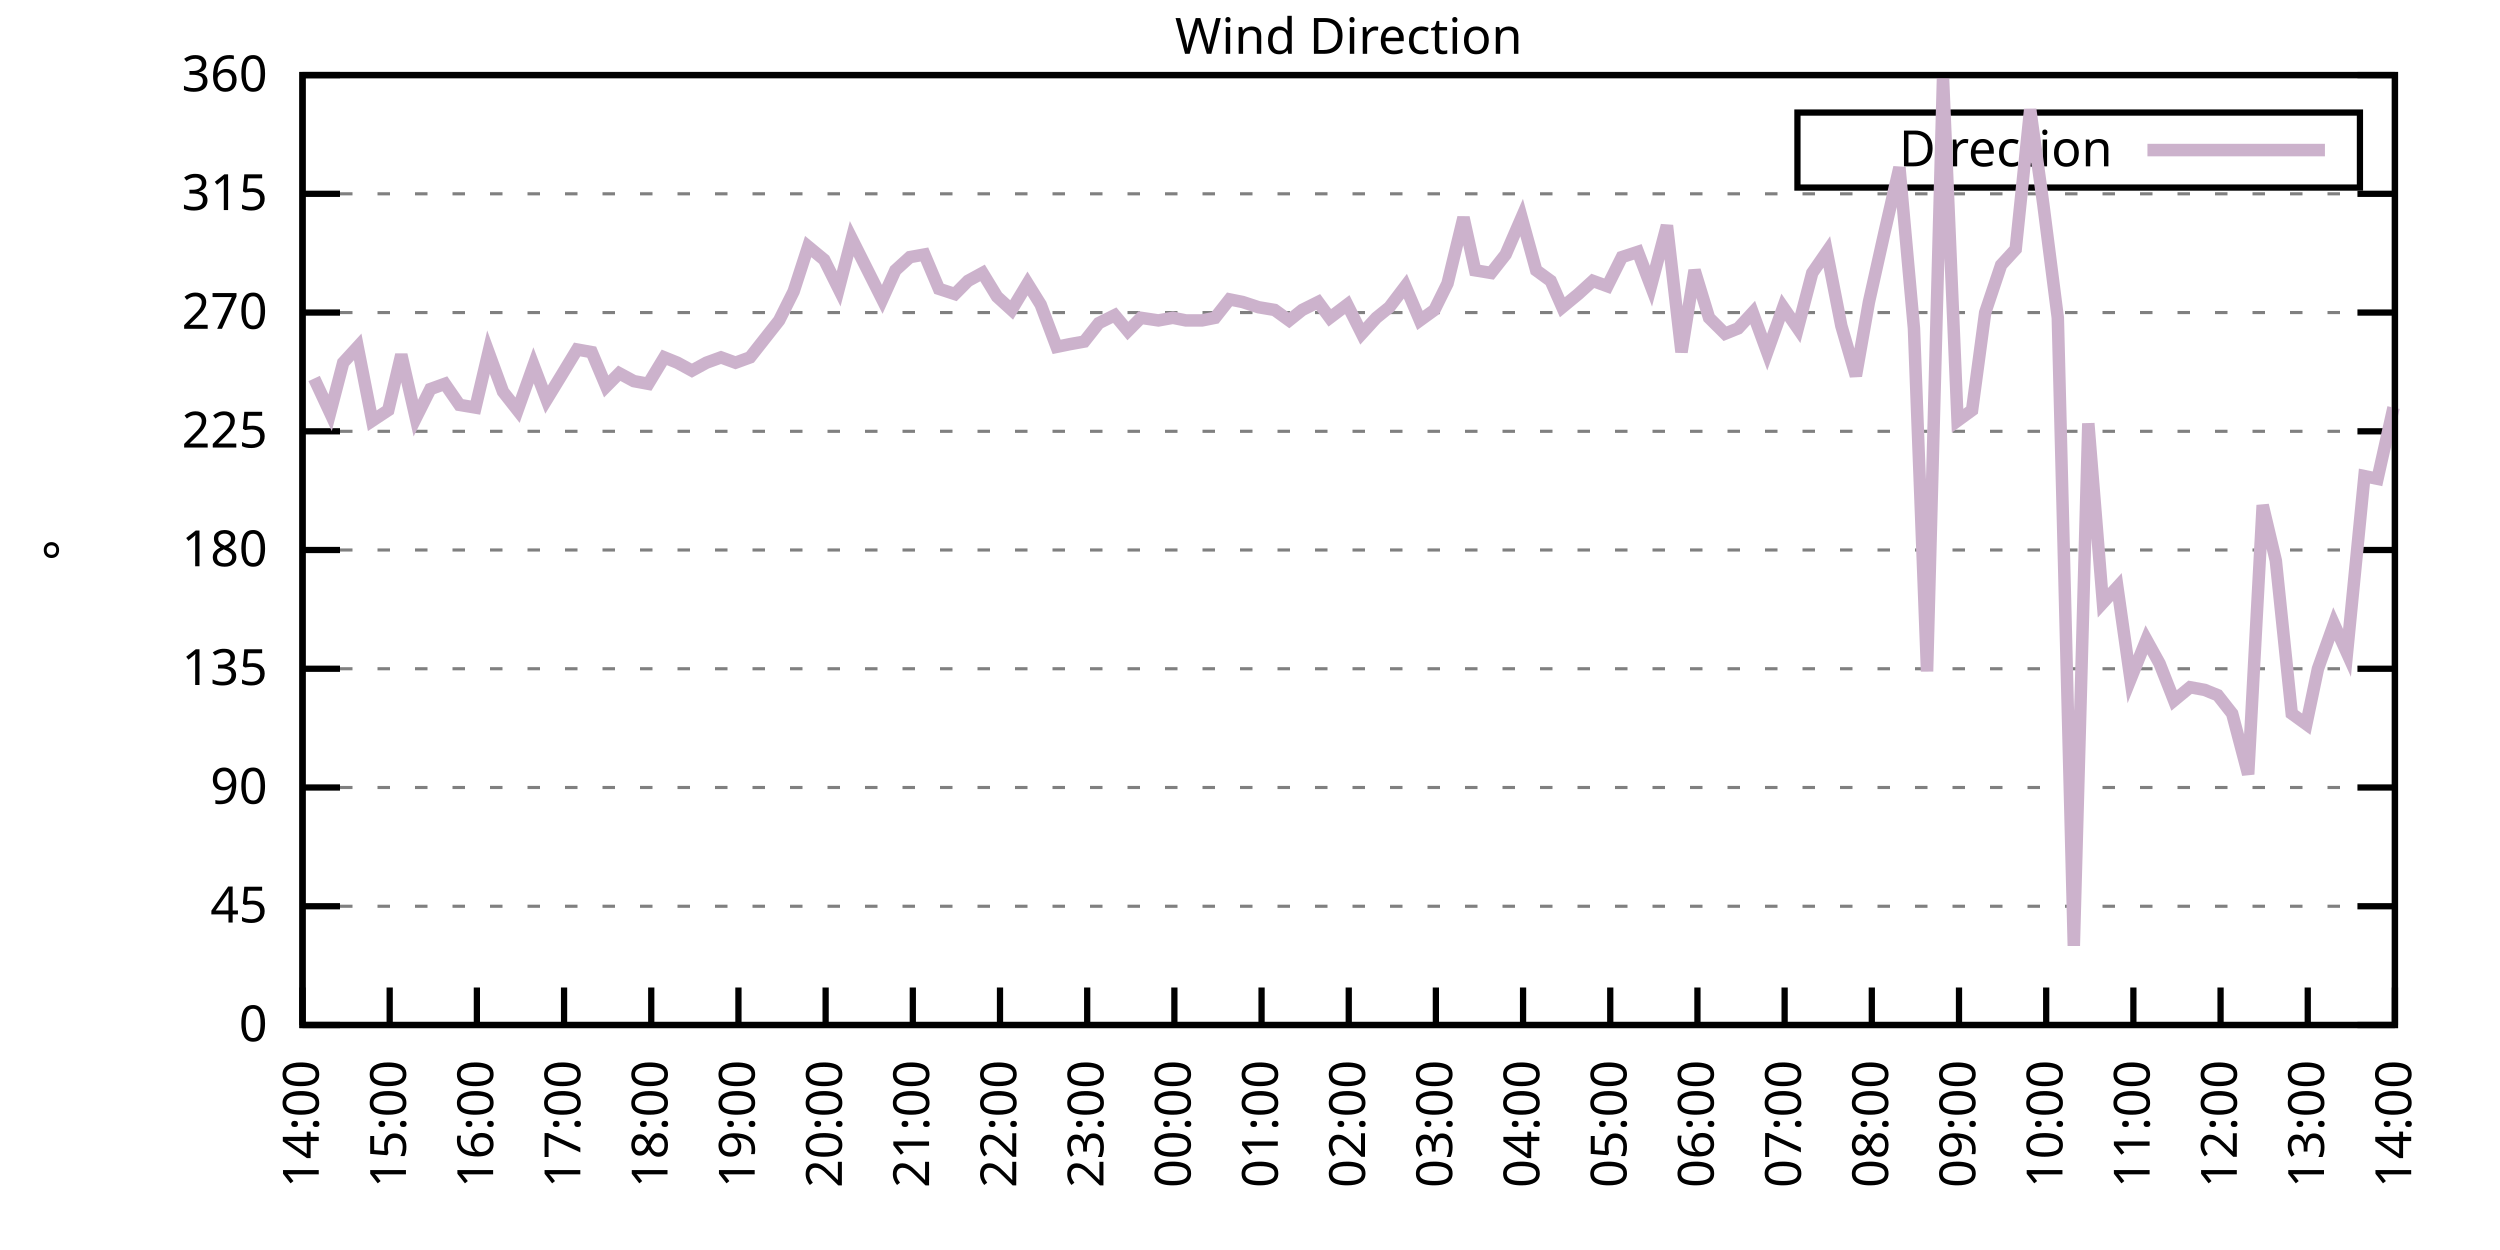
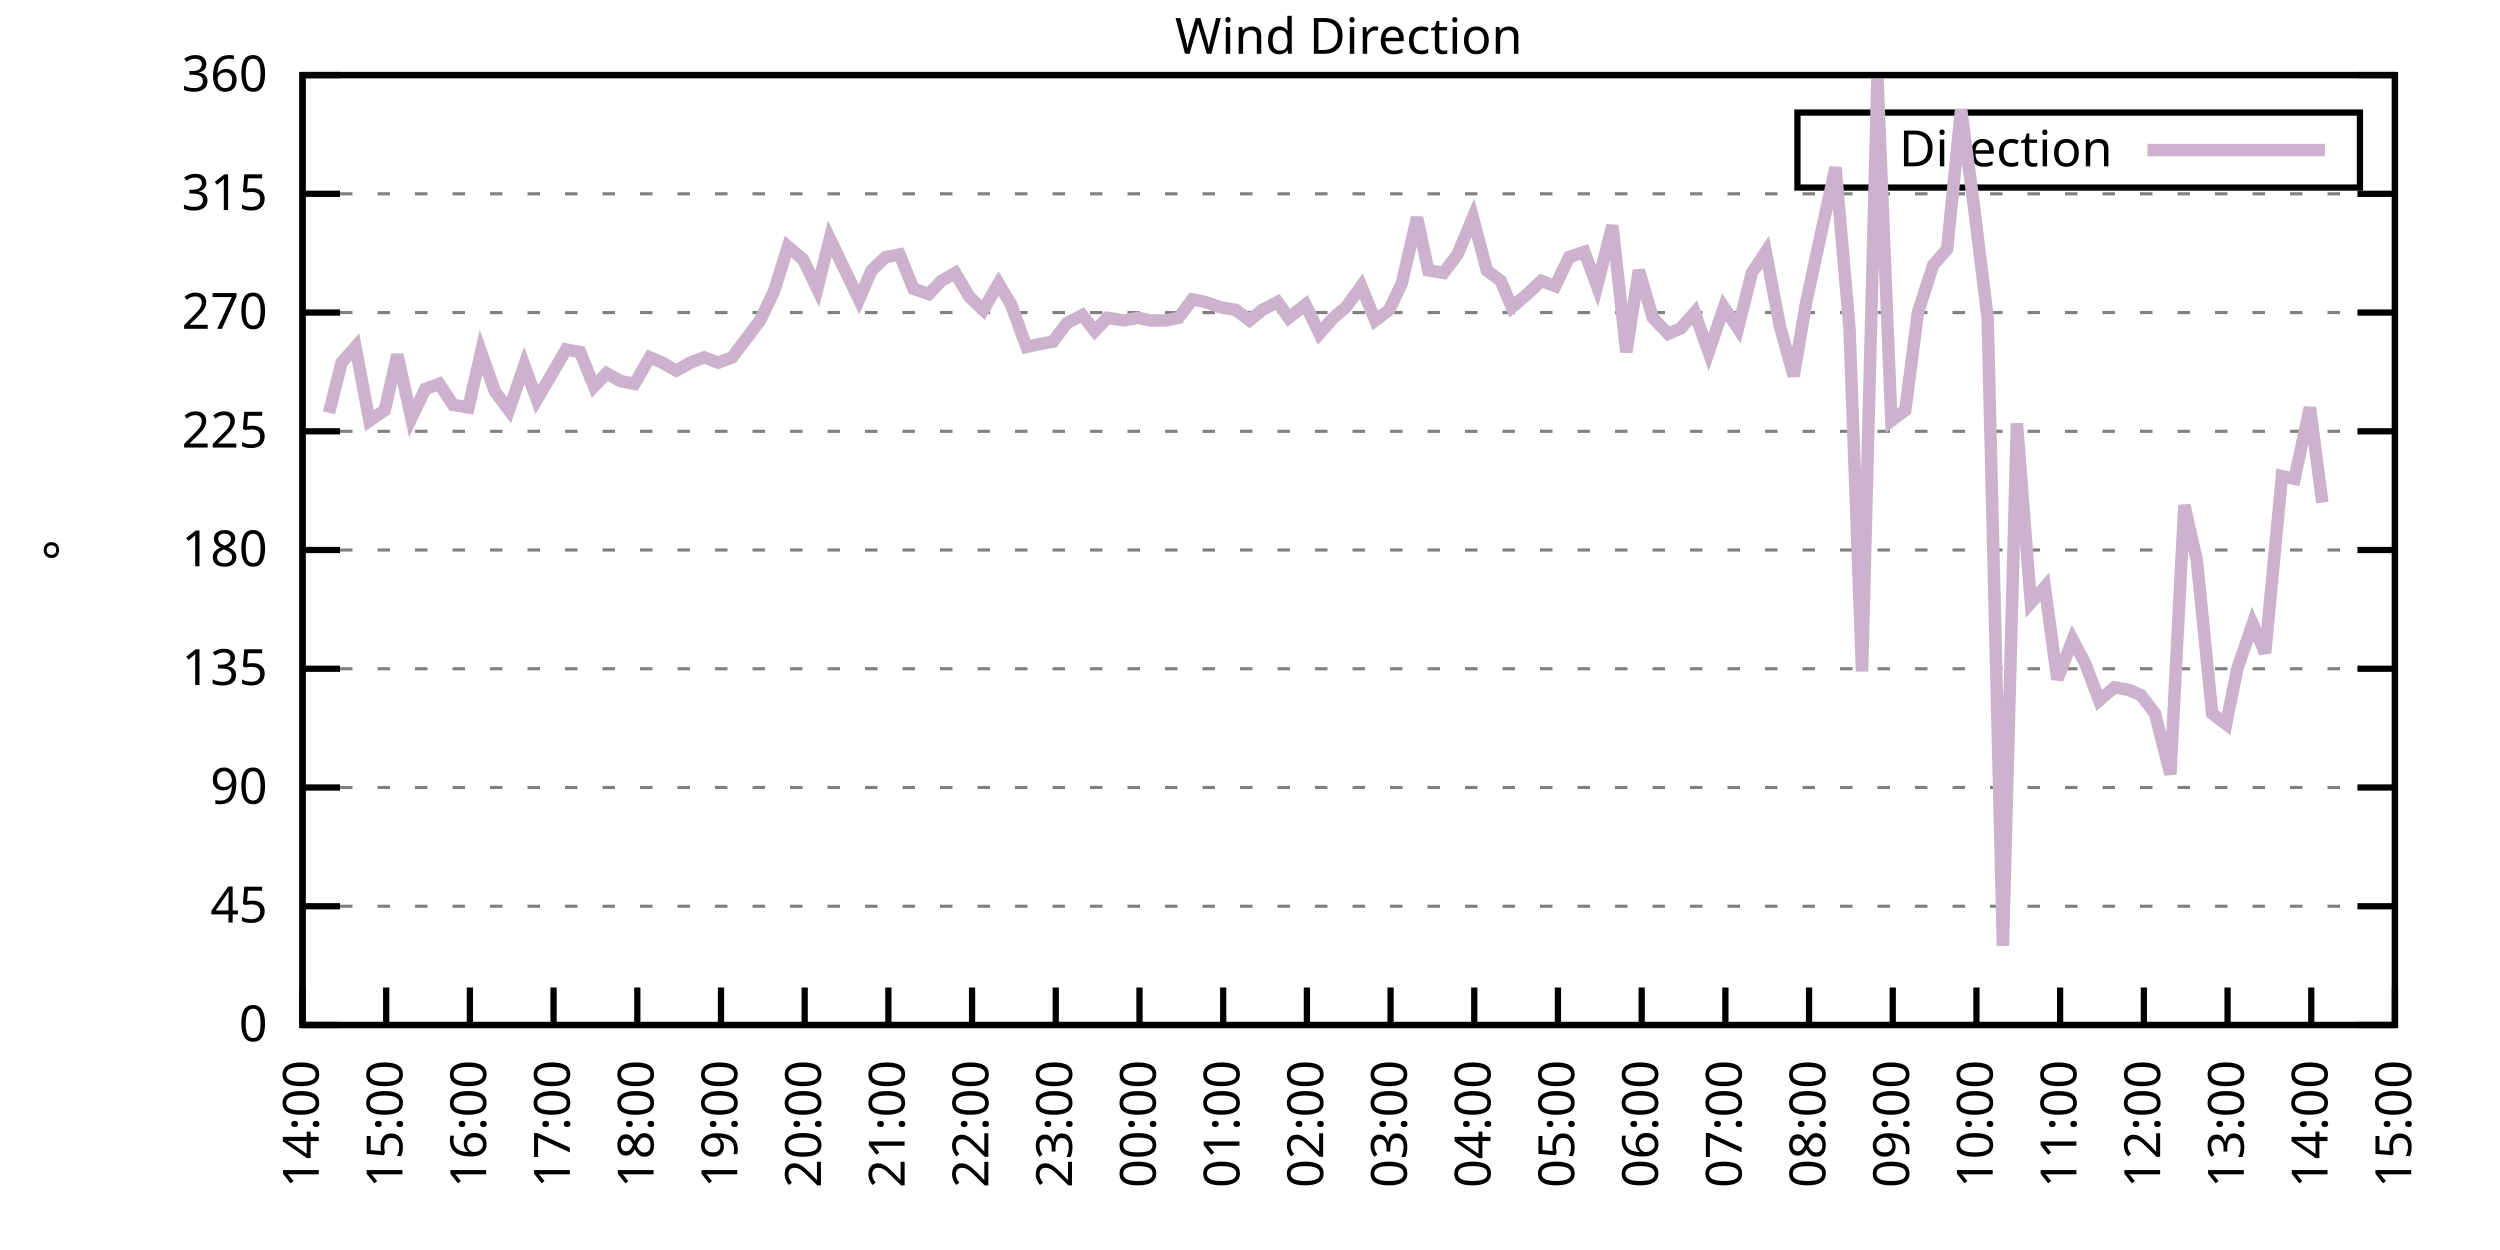
<svg xmlns="http://www.w3.org/2000/svg" xmlns:xlink="http://www.w3.org/1999/xlink" width="400" height="200" viewBox="0 0 400 200">
  <g id="gnuplot_canvas">
    <rect x="0" y="0" width="400" height="200" fill="none" />
    <defs>
      <circle id="gpDot" r="0.5" stroke-width="0.5" stroke="currentColor" />
      <path id="gpPt0" stroke-width="0.333" stroke="currentColor" d="M-1,0 h2 M0,-1 v2" />
      <path id="gpPt1" stroke-width="0.333" stroke="currentColor" d="M-1,-1 L1,1 M1,-1 L-1,1" />
      <path id="gpPt2" stroke-width="0.333" stroke="currentColor" d="M-1,0 L1,0 M0,-1 L0,1 M-1,-1 L1,1 M-1,1 L1,-1" />
      <rect id="gpPt3" stroke-width="0.333" stroke="currentColor" x="-1" y="-1" width="2" height="2" />
      <rect id="gpPt4" stroke-width="0.333" stroke="currentColor" fill="currentColor" x="-1" y="-1" width="2" height="2" />
      <circle id="gpPt5" stroke-width="0.333" stroke="currentColor" cx="0" cy="0" r="1" />
      <use xlink:href="#gpPt5" id="gpPt6" fill="currentColor" stroke="none" />
      <path id="gpPt7" stroke-width="0.333" stroke="currentColor" d="M0,-1.33 L-1.33,0.67 L1.33,0.67 z" />
      <use xlink:href="#gpPt7" id="gpPt8" fill="currentColor" stroke="none" />
      <use xlink:href="#gpPt7" id="gpPt9" stroke="currentColor" transform="rotate(180)" />
      <use xlink:href="#gpPt9" id="gpPt10" fill="currentColor" stroke="none" />
      <use xlink:href="#gpPt3" id="gpPt11" stroke="currentColor" transform="rotate(45)" />
      <use xlink:href="#gpPt11" id="gpPt12" fill="currentColor" stroke="none" />
      <path id="gpPt13" stroke-width="0.333" stroke="currentColor" d="M0,1.330 L1.265,0.411 L0.782,-1.067 L-0.782,-1.076 L-1.265,0.411 z" />
      <use xlink:href="#gpPt13" id="gpPt14" fill="currentColor" stroke="none" />
      <filter id="textbox" filterUnits="objectBoundingBox" x="0" y="0" height="1" width="1">
        <feFlood flood-color="white" flood-opacity="1" result="bgnd" />
        <feComposite in="SourceGraphic" in2="bgnd" operator="atop" />
      </filter>
      <filter id="greybox" filterUnits="objectBoundingBox" x="0" y="0" height="1" width="1">
        <feFlood flood-color="lightgrey" flood-opacity="1" result="grey" />
        <feComposite in="SourceGraphic" in2="grey" operator="atop" />
      </filter>
    </defs>
    <g fill="none" color="white" stroke="currentColor" stroke-width="1.00" stroke-linecap="butt" stroke-linejoin="miter">
</g>
    <g fill="none" color="black" stroke="currentColor" stroke-width="1.00" stroke-linecap="butt" stroke-linejoin="miter">
      <g stroke="none" shape-rendering="crispEdges">
        <polygon fill="rgb(255, 255, 255)" points="48.40,164.00 383.18,164.00 383.18,12.02 48.40,12.02 " />
      </g>
    </g>
    <g fill="none" color="black" stroke="currentColor" stroke-width="1.00" stroke-linecap="butt" stroke-linejoin="miter">
</g>
    <g fill="none" color="black" stroke="black" stroke-width="0.50" stroke-linecap="butt" stroke-linejoin="miter">
</g>
    <g fill="none" color="gray" stroke="currentColor" stroke-width="0.50" stroke-linecap="butt" stroke-linejoin="miter">
      <path stroke="gray" stroke-dasharray="2,4" class="gridline" d="M48.40,164.00 L383.19,164.00  " />
    </g>
    <g fill="none" color="gray" stroke="gray" stroke-width="1.00" stroke-linecap="butt" stroke-linejoin="miter">
</g>
    <g fill="none" color="black" stroke="currentColor" stroke-width="1.00" stroke-linecap="butt" stroke-linejoin="miter">
      <path stroke="black" d="M48.40,164.00 L54.40,164.00 M383.19,164.00 L377.19,164.00  " />
      <g transform="translate(42.80,166.60)" stroke="none" fill="black" font-family="Sans" font-size="8.00" text-anchor="end">
        <text>
          <tspan font-family="Sans"> 0</tspan>
        </text>
      </g>
    </g>
    <g fill="none" color="black" stroke="currentColor" stroke-width="1.00" stroke-linecap="butt" stroke-linejoin="miter">
</g>
    <g fill="none" color="black" stroke="black" stroke-width="0.50" stroke-linecap="butt" stroke-linejoin="miter">
</g>
    <g fill="none" color="gray" stroke="currentColor" stroke-width="0.50" stroke-linecap="butt" stroke-linejoin="miter">
      <path stroke="gray" stroke-dasharray="2,4" class="gridline" d="M48.40,145.00 L383.19,145.00  " />
    </g>
    <g fill="none" color="gray" stroke="gray" stroke-width="1.00" stroke-linecap="butt" stroke-linejoin="miter">
</g>
    <g fill="none" color="black" stroke="currentColor" stroke-width="1.00" stroke-linecap="butt" stroke-linejoin="miter">
      <path stroke="black" d="M48.40,145.00 L54.40,145.00 M383.19,145.00 L377.19,145.00  " />
      <g transform="translate(42.80,147.60)" stroke="none" fill="black" font-family="Sans" font-size="8.00" text-anchor="end">
        <text>
          <tspan font-family="Sans"> 45</tspan>
        </text>
      </g>
    </g>
    <g fill="none" color="black" stroke="currentColor" stroke-width="1.00" stroke-linecap="butt" stroke-linejoin="miter">
</g>
    <g fill="none" color="black" stroke="black" stroke-width="0.50" stroke-linecap="butt" stroke-linejoin="miter">
</g>
    <g fill="none" color="gray" stroke="currentColor" stroke-width="0.50" stroke-linecap="butt" stroke-linejoin="miter">
      <path stroke="gray" stroke-dasharray="2,4" class="gridline" d="M48.40,126.00 L383.19,126.00  " />
    </g>
    <g fill="none" color="gray" stroke="gray" stroke-width="1.00" stroke-linecap="butt" stroke-linejoin="miter">
</g>
    <g fill="none" color="black" stroke="currentColor" stroke-width="1.00" stroke-linecap="butt" stroke-linejoin="miter">
      <path stroke="black" d="M48.40,126.00 L54.40,126.00 M383.19,126.00 L377.19,126.00  " />
      <g transform="translate(42.80,128.60)" stroke="none" fill="black" font-family="Sans" font-size="8.00" text-anchor="end">
        <text>
          <tspan font-family="Sans"> 90</tspan>
        </text>
      </g>
    </g>
    <g fill="none" color="black" stroke="currentColor" stroke-width="1.00" stroke-linecap="butt" stroke-linejoin="miter">
</g>
    <g fill="none" color="black" stroke="black" stroke-width="0.50" stroke-linecap="butt" stroke-linejoin="miter">
</g>
    <g fill="none" color="gray" stroke="currentColor" stroke-width="0.50" stroke-linecap="butt" stroke-linejoin="miter">
      <path stroke="gray" stroke-dasharray="2,4" class="gridline" d="M48.40,107.00 L383.19,107.00  " />
    </g>
    <g fill="none" color="gray" stroke="gray" stroke-width="1.00" stroke-linecap="butt" stroke-linejoin="miter">
</g>
    <g fill="none" color="black" stroke="currentColor" stroke-width="1.00" stroke-linecap="butt" stroke-linejoin="miter">
      <path stroke="black" d="M48.40,107.00 L54.40,107.00 M383.19,107.00 L377.19,107.00  " />
      <g transform="translate(42.80,109.60)" stroke="none" fill="black" font-family="Sans" font-size="8.00" text-anchor="end">
        <text>
          <tspan font-family="Sans"> 135</tspan>
        </text>
      </g>
    </g>
    <g fill="none" color="black" stroke="currentColor" stroke-width="1.00" stroke-linecap="butt" stroke-linejoin="miter">
</g>
    <g fill="none" color="black" stroke="black" stroke-width="0.50" stroke-linecap="butt" stroke-linejoin="miter">
</g>
    <g fill="none" color="gray" stroke="currentColor" stroke-width="0.50" stroke-linecap="butt" stroke-linejoin="miter">
      <path stroke="gray" stroke-dasharray="2,4" class="gridline" d="M48.40,88.00 L383.19,88.00  " />
    </g>
    <g fill="none" color="gray" stroke="gray" stroke-width="1.00" stroke-linecap="butt" stroke-linejoin="miter">
</g>
    <g fill="none" color="black" stroke="currentColor" stroke-width="1.00" stroke-linecap="butt" stroke-linejoin="miter">
      <path stroke="black" d="M48.40,88.00 L54.40,88.00 M383.19,88.00 L377.19,88.00  " />
      <g transform="translate(42.80,90.60)" stroke="none" fill="black" font-family="Sans" font-size="8.00" text-anchor="end">
        <text>
          <tspan font-family="Sans"> 180</tspan>
        </text>
      </g>
    </g>
    <g fill="none" color="black" stroke="currentColor" stroke-width="1.00" stroke-linecap="butt" stroke-linejoin="miter">
</g>
    <g fill="none" color="black" stroke="black" stroke-width="0.50" stroke-linecap="butt" stroke-linejoin="miter">
</g>
    <g fill="none" color="gray" stroke="currentColor" stroke-width="0.50" stroke-linecap="butt" stroke-linejoin="miter">
      <path stroke="gray" stroke-dasharray="2,4" class="gridline" d="M48.40,69.01 L383.19,69.01  " />
    </g>
    <g fill="none" color="gray" stroke="gray" stroke-width="1.00" stroke-linecap="butt" stroke-linejoin="miter">
</g>
    <g fill="none" color="black" stroke="currentColor" stroke-width="1.00" stroke-linecap="butt" stroke-linejoin="miter">
      <path stroke="black" d="M48.40,69.01 L54.40,69.01 M383.19,69.01 L377.19,69.01  " />
      <g transform="translate(42.80,71.61)" stroke="none" fill="black" font-family="Sans" font-size="8.00" text-anchor="end">
        <text>
          <tspan font-family="Sans"> 225</tspan>
        </text>
      </g>
    </g>
    <g fill="none" color="black" stroke="currentColor" stroke-width="1.00" stroke-linecap="butt" stroke-linejoin="miter">
</g>
    <g fill="none" color="black" stroke="black" stroke-width="0.50" stroke-linecap="butt" stroke-linejoin="miter">
</g>
    <g fill="none" color="gray" stroke="currentColor" stroke-width="0.50" stroke-linecap="butt" stroke-linejoin="miter">
      <path stroke="gray" stroke-dasharray="2,4" class="gridline" d="M48.40,50.01 L383.19,50.01  " />
    </g>
    <g fill="none" color="gray" stroke="gray" stroke-width="1.00" stroke-linecap="butt" stroke-linejoin="miter">
</g>
    <g fill="none" color="black" stroke="currentColor" stroke-width="1.00" stroke-linecap="butt" stroke-linejoin="miter">
      <path stroke="black" d="M48.40,50.01 L54.40,50.01 M383.19,50.01 L377.19,50.01  " />
      <g transform="translate(42.80,52.61)" stroke="none" fill="black" font-family="Sans" font-size="8.00" text-anchor="end">
        <text>
          <tspan font-family="Sans"> 270</tspan>
        </text>
      </g>
    </g>
    <g fill="none" color="black" stroke="currentColor" stroke-width="1.00" stroke-linecap="butt" stroke-linejoin="miter">
</g>
    <g fill="none" color="black" stroke="black" stroke-width="0.50" stroke-linecap="butt" stroke-linejoin="miter">
</g>
    <g fill="none" color="gray" stroke="currentColor" stroke-width="0.50" stroke-linecap="butt" stroke-linejoin="miter">
      <path stroke="gray" stroke-dasharray="2,4" class="gridline" d="M48.40,31.01 L383.19,31.01  " />
    </g>
    <g fill="none" color="gray" stroke="gray" stroke-width="1.00" stroke-linecap="butt" stroke-linejoin="miter">
</g>
    <g fill="none" color="black" stroke="currentColor" stroke-width="1.00" stroke-linecap="butt" stroke-linejoin="miter">
      <path stroke="black" d="M48.40,31.01 L54.40,31.01 M383.19,31.01 L377.19,31.01  " />
      <g transform="translate(42.80,33.61)" stroke="none" fill="black" font-family="Sans" font-size="8.00" text-anchor="end">
        <text>
          <tspan font-family="Sans"> 315</tspan>
        </text>
      </g>
    </g>
    <g fill="none" color="black" stroke="currentColor" stroke-width="1.00" stroke-linecap="butt" stroke-linejoin="miter">
</g>
    <g fill="none" color="black" stroke="black" stroke-width="0.50" stroke-linecap="butt" stroke-linejoin="miter">
</g>
    <g fill="none" color="gray" stroke="currentColor" stroke-width="0.50" stroke-linecap="butt" stroke-linejoin="miter">
      <path stroke="gray" stroke-dasharray="2,4" class="gridline" d="M48.40,12.01 L383.19,12.01  " />
    </g>
    <g fill="none" color="gray" stroke="gray" stroke-width="1.00" stroke-linecap="butt" stroke-linejoin="miter">
</g>
    <g fill="none" color="black" stroke="currentColor" stroke-width="1.00" stroke-linecap="butt" stroke-linejoin="miter">
      <path stroke="black" d="M48.40,12.01 L54.40,12.01 M383.19,12.01 L377.19,12.01  " />
      <g transform="translate(42.80,14.61)" stroke="none" fill="black" font-family="Sans" font-size="8.00" text-anchor="end">
        <text>
          <tspan font-family="Sans"> 360</tspan>
        </text>
      </g>
    </g>
    <g fill="none" color="black" stroke="currentColor" stroke-width="1.00" stroke-linecap="butt" stroke-linejoin="miter">
      <path stroke="black" d="M48.40,164.00 L48.40,158.00  " />
      <g transform="translate(51.00,169.60) rotate(270.00)" stroke="none" fill="black" font-family="Sans" font-size="8.00" text-anchor="end">
        <text>
          <tspan font-family="Sans">14:00</tspan>
        </text>
      </g>
    </g>
    <g fill="none" color="black" stroke="currentColor" stroke-width="1.00" stroke-linecap="butt" stroke-linejoin="miter">
-       <path stroke="black" d="M62.35,164.00 L62.35,158.00  " />
-       <g transform="translate(64.95,169.60) rotate(270.00)" stroke="none" fill="black" font-family="Sans" font-size="8.00" text-anchor="end">
+       <path stroke="black" d="M61.79,164.00 L61.79,158.00  " />
+       <g transform="translate(64.39,169.60) rotate(270.00)" stroke="none" fill="black" font-family="Sans" font-size="8.00" text-anchor="end">
        <text>
          <tspan font-family="Sans">15:00</tspan>
        </text>
      </g>
    </g>
    <g fill="none" color="black" stroke="currentColor" stroke-width="1.00" stroke-linecap="butt" stroke-linejoin="miter">
-       <path stroke="black" d="M76.30,164.00 L76.30,158.00  " />
-       <g transform="translate(78.90,169.60) rotate(270.00)" stroke="none" fill="black" font-family="Sans" font-size="8.00" text-anchor="end">
+       <path stroke="black" d="M75.18,164.00 L75.18,158.00  " />
+       <g transform="translate(77.78,169.60) rotate(270.00)" stroke="none" fill="black" font-family="Sans" font-size="8.00" text-anchor="end">
        <text>
          <tspan font-family="Sans">16:00</tspan>
        </text>
      </g>
    </g>
    <g fill="none" color="black" stroke="currentColor" stroke-width="1.00" stroke-linecap="butt" stroke-linejoin="miter">
-       <path stroke="black" d="M90.25,164.00 L90.25,158.00  " />
-       <g transform="translate(92.85,169.60) rotate(270.00)" stroke="none" fill="black" font-family="Sans" font-size="8.00" text-anchor="end">
+       <path stroke="black" d="M88.57,164.00 L88.57,158.00  " />
+       <g transform="translate(91.17,169.60) rotate(270.00)" stroke="none" fill="black" font-family="Sans" font-size="8.00" text-anchor="end">
        <text>
          <tspan font-family="Sans">17:00</tspan>
        </text>
      </g>
    </g>
    <g fill="none" color="black" stroke="currentColor" stroke-width="1.00" stroke-linecap="butt" stroke-linejoin="miter">
-       <path stroke="black" d="M104.20,164.00 L104.20,158.00  " />
-       <g transform="translate(106.80,169.60) rotate(270.00)" stroke="none" fill="black" font-family="Sans" font-size="8.00" text-anchor="end">
+       <path stroke="black" d="M101.97,164.00 L101.97,158.00  " />
+       <g transform="translate(104.57,169.60) rotate(270.00)" stroke="none" fill="black" font-family="Sans" font-size="8.00" text-anchor="end">
        <text>
          <tspan font-family="Sans">18:00</tspan>
        </text>
      </g>
    </g>
    <g fill="none" color="black" stroke="currentColor" stroke-width="1.00" stroke-linecap="butt" stroke-linejoin="miter">
-       <path stroke="black" d="M118.15,164.00 L118.15,158.00  " />
-       <g transform="translate(120.75,169.60) rotate(270.00)" stroke="none" fill="black" font-family="Sans" font-size="8.00" text-anchor="end">
+       <path stroke="black" d="M115.36,164.00 L115.36,158.00  " />
+       <g transform="translate(117.96,169.60) rotate(270.00)" stroke="none" fill="black" font-family="Sans" font-size="8.00" text-anchor="end">
        <text>
          <tspan font-family="Sans">19:00</tspan>
        </text>
      </g>
    </g>
    <g fill="none" color="black" stroke="currentColor" stroke-width="1.00" stroke-linecap="butt" stroke-linejoin="miter">
-       <path stroke="black" d="M132.10,164.00 L132.10,158.00  " />
-       <g transform="translate(134.70,169.60) rotate(270.00)" stroke="none" fill="black" font-family="Sans" font-size="8.00" text-anchor="end">
+       <path stroke="black" d="M128.75,164.00 L128.75,158.00  " />
+       <g transform="translate(131.35,169.60) rotate(270.00)" stroke="none" fill="black" font-family="Sans" font-size="8.00" text-anchor="end">
        <text>
          <tspan font-family="Sans">20:00</tspan>
        </text>
      </g>
    </g>
    <g fill="none" color="black" stroke="currentColor" stroke-width="1.00" stroke-linecap="butt" stroke-linejoin="miter">
-       <path stroke="black" d="M146.05,164.00 L146.05,158.00  " />
-       <g transform="translate(148.65,169.60) rotate(270.00)" stroke="none" fill="black" font-family="Sans" font-size="8.00" text-anchor="end">
+       <path stroke="black" d="M142.14,164.00 L142.14,158.00  " />
+       <g transform="translate(144.74,169.60) rotate(270.00)" stroke="none" fill="black" font-family="Sans" font-size="8.00" text-anchor="end">
        <text>
          <tspan font-family="Sans">21:00</tspan>
        </text>
      </g>
    </g>
    <g fill="none" color="black" stroke="currentColor" stroke-width="1.00" stroke-linecap="butt" stroke-linejoin="miter">
-       <path stroke="black" d="M160.00,164.00 L160.00,158.00  " />
-       <g transform="translate(162.60,169.60) rotate(270.00)" stroke="none" fill="black" font-family="Sans" font-size="8.00" text-anchor="end">
+       <path stroke="black" d="M155.53,164.00 L155.53,158.00  " />
+       <g transform="translate(158.13,169.60) rotate(270.00)" stroke="none" fill="black" font-family="Sans" font-size="8.00" text-anchor="end">
        <text>
          <tspan font-family="Sans">22:00</tspan>
        </text>
      </g>
    </g>
    <g fill="none" color="black" stroke="currentColor" stroke-width="1.00" stroke-linecap="butt" stroke-linejoin="miter">
-       <path stroke="black" d="M173.95,164.00 L173.95,158.00  " />
-       <g transform="translate(176.55,169.60) rotate(270.00)" stroke="none" fill="black" font-family="Sans" font-size="8.00" text-anchor="end">
+       <path stroke="black" d="M168.92,164.00 L168.92,158.00  " />
+       <g transform="translate(171.52,169.60) rotate(270.00)" stroke="none" fill="black" font-family="Sans" font-size="8.00" text-anchor="end">
        <text>
          <tspan font-family="Sans">23:00</tspan>
        </text>
      </g>
    </g>
    <g fill="none" color="black" stroke="currentColor" stroke-width="1.00" stroke-linecap="butt" stroke-linejoin="miter">
-       <path stroke="black" d="M187.90,164.00 L187.90,158.00  " />
-       <g transform="translate(190.50,169.60) rotate(270.00)" stroke="none" fill="black" font-family="Sans" font-size="8.00" text-anchor="end">
+       <path stroke="black" d="M182.32,164.00 L182.32,158.00  " />
+       <g transform="translate(184.92,169.60) rotate(270.00)" stroke="none" fill="black" font-family="Sans" font-size="8.00" text-anchor="end">
        <text>
          <tspan font-family="Sans">00:00</tspan>
        </text>
      </g>
    </g>
    <g fill="none" color="black" stroke="currentColor" stroke-width="1.00" stroke-linecap="butt" stroke-linejoin="miter">
-       <path stroke="black" d="M201.85,164.00 L201.85,158.00  " />
-       <g transform="translate(204.45,169.60) rotate(270.00)" stroke="none" fill="black" font-family="Sans" font-size="8.00" text-anchor="end">
+       <path stroke="black" d="M195.71,164.00 L195.71,158.00  " />
+       <g transform="translate(198.31,169.60) rotate(270.00)" stroke="none" fill="black" font-family="Sans" font-size="8.00" text-anchor="end">
        <text>
          <tspan font-family="Sans">01:00</tspan>
        </text>
      </g>
    </g>
    <g fill="none" color="black" stroke="currentColor" stroke-width="1.00" stroke-linecap="butt" stroke-linejoin="miter">
-       <path stroke="black" d="M215.80,164.00 L215.80,158.00  " />
-       <g transform="translate(218.40,169.60) rotate(270.00)" stroke="none" fill="black" font-family="Sans" font-size="8.00" text-anchor="end">
+       <path stroke="black" d="M209.10,164.00 L209.10,158.00  " />
+       <g transform="translate(211.70,169.60) rotate(270.00)" stroke="none" fill="black" font-family="Sans" font-size="8.00" text-anchor="end">
        <text>
          <tspan font-family="Sans">02:00</tspan>
        </text>
      </g>
    </g>
    <g fill="none" color="black" stroke="currentColor" stroke-width="1.00" stroke-linecap="butt" stroke-linejoin="miter">
-       <path stroke="black" d="M229.74,164.00 L229.74,158.00  " />
-       <g transform="translate(232.34,169.60) rotate(270.00)" stroke="none" fill="black" font-family="Sans" font-size="8.00" text-anchor="end">
+       <path stroke="black" d="M222.49,164.00 L222.49,158.00  " />
+       <g transform="translate(225.09,169.60) rotate(270.00)" stroke="none" fill="black" font-family="Sans" font-size="8.00" text-anchor="end">
        <text>
          <tspan font-family="Sans">03:00</tspan>
        </text>
      </g>
    </g>
    <g fill="none" color="black" stroke="currentColor" stroke-width="1.00" stroke-linecap="butt" stroke-linejoin="miter">
-       <path stroke="black" d="M243.69,164.00 L243.69,158.00  " />
-       <g transform="translate(246.29,169.60) rotate(270.00)" stroke="none" fill="black" font-family="Sans" font-size="8.00" text-anchor="end">
+       <path stroke="black" d="M235.88,164.00 L235.88,158.00  " />
+       <g transform="translate(238.48,169.60) rotate(270.00)" stroke="none" fill="black" font-family="Sans" font-size="8.00" text-anchor="end">
        <text>
          <tspan font-family="Sans">04:00</tspan>
        </text>
      </g>
    </g>
    <g fill="none" color="black" stroke="currentColor" stroke-width="1.00" stroke-linecap="butt" stroke-linejoin="miter">
-       <path stroke="black" d="M257.64,164.00 L257.64,158.00  " />
-       <g transform="translate(260.24,169.60) rotate(270.00)" stroke="none" fill="black" font-family="Sans" font-size="8.00" text-anchor="end">
+       <path stroke="black" d="M249.27,164.00 L249.27,158.00  " />
+       <g transform="translate(251.87,169.60) rotate(270.00)" stroke="none" fill="black" font-family="Sans" font-size="8.00" text-anchor="end">
        <text>
          <tspan font-family="Sans">05:00</tspan>
        </text>
      </g>
    </g>
    <g fill="none" color="black" stroke="currentColor" stroke-width="1.00" stroke-linecap="butt" stroke-linejoin="miter">
-       <path stroke="black" d="M271.59,164.00 L271.59,158.00  " />
-       <g transform="translate(274.19,169.60) rotate(270.00)" stroke="none" fill="black" font-family="Sans" font-size="8.00" text-anchor="end">
+       <path stroke="black" d="M262.67,164.00 L262.67,158.00  " />
+       <g transform="translate(265.27,169.60) rotate(270.00)" stroke="none" fill="black" font-family="Sans" font-size="8.00" text-anchor="end">
        <text>
          <tspan font-family="Sans">06:00</tspan>
        </text>
      </g>
    </g>
    <g fill="none" color="black" stroke="currentColor" stroke-width="1.00" stroke-linecap="butt" stroke-linejoin="miter">
-       <path stroke="black" d="M285.54,164.00 L285.54,158.00  " />
-       <g transform="translate(288.14,169.60) rotate(270.00)" stroke="none" fill="black" font-family="Sans" font-size="8.00" text-anchor="end">
+       <path stroke="black" d="M276.06,164.00 L276.06,158.00  " />
+       <g transform="translate(278.66,169.60) rotate(270.00)" stroke="none" fill="black" font-family="Sans" font-size="8.00" text-anchor="end">
        <text>
          <tspan font-family="Sans">07:00</tspan>
        </text>
      </g>
    </g>
    <g fill="none" color="black" stroke="currentColor" stroke-width="1.00" stroke-linecap="butt" stroke-linejoin="miter">
-       <path stroke="black" d="M299.49,164.00 L299.49,158.00  " />
-       <g transform="translate(302.09,169.60) rotate(270.00)" stroke="none" fill="black" font-family="Sans" font-size="8.00" text-anchor="end">
+       <path stroke="black" d="M289.45,164.00 L289.45,158.00  " />
+       <g transform="translate(292.05,169.60) rotate(270.00)" stroke="none" fill="black" font-family="Sans" font-size="8.00" text-anchor="end">
        <text>
          <tspan font-family="Sans">08:00</tspan>
        </text>
      </g>
    </g>
    <g fill="none" color="black" stroke="currentColor" stroke-width="1.00" stroke-linecap="butt" stroke-linejoin="miter">
-       <path stroke="black" d="M313.44,164.00 L313.44,158.00  " />
-       <g transform="translate(316.04,169.60) rotate(270.00)" stroke="none" fill="black" font-family="Sans" font-size="8.00" text-anchor="end">
+       <path stroke="black" d="M302.84,164.00 L302.84,158.00  " />
+       <g transform="translate(305.44,169.60) rotate(270.00)" stroke="none" fill="black" font-family="Sans" font-size="8.00" text-anchor="end">
        <text>
          <tspan font-family="Sans">09:00</tspan>
        </text>
      </g>
    </g>
    <g fill="none" color="black" stroke="currentColor" stroke-width="1.00" stroke-linecap="butt" stroke-linejoin="miter">
-       <path stroke="black" d="M327.39,164.00 L327.39,158.00  " />
-       <g transform="translate(329.99,169.60) rotate(270.00)" stroke="none" fill="black" font-family="Sans" font-size="8.00" text-anchor="end">
+       <path stroke="black" d="M316.23,164.00 L316.23,158.00  " />
+       <g transform="translate(318.83,169.60) rotate(270.00)" stroke="none" fill="black" font-family="Sans" font-size="8.00" text-anchor="end">
        <text>
          <tspan font-family="Sans">10:00</tspan>
        </text>
      </g>
    </g>
    <g fill="none" color="black" stroke="currentColor" stroke-width="1.00" stroke-linecap="butt" stroke-linejoin="miter">
-       <path stroke="black" d="M341.34,164.00 L341.34,158.00  " />
-       <g transform="translate(343.94,169.60) rotate(270.00)" stroke="none" fill="black" font-family="Sans" font-size="8.00" text-anchor="end">
+       <path stroke="black" d="M329.62,164.00 L329.62,158.00  " />
+       <g transform="translate(332.22,169.60) rotate(270.00)" stroke="none" fill="black" font-family="Sans" font-size="8.00" text-anchor="end">
        <text>
          <tspan font-family="Sans">11:00</tspan>
        </text>
      </g>
    </g>
    <g fill="none" color="black" stroke="currentColor" stroke-width="1.00" stroke-linecap="butt" stroke-linejoin="miter">
-       <path stroke="black" d="M355.29,164.00 L355.29,158.00  " />
-       <g transform="translate(357.89,169.60) rotate(270.00)" stroke="none" fill="black" font-family="Sans" font-size="8.00" text-anchor="end">
+       <path stroke="black" d="M343.02,164.00 L343.02,158.00  " />
+       <g transform="translate(345.62,169.60) rotate(270.00)" stroke="none" fill="black" font-family="Sans" font-size="8.00" text-anchor="end">
        <text>
          <tspan font-family="Sans">12:00</tspan>
        </text>
      </g>
    </g>
    <g fill="none" color="black" stroke="currentColor" stroke-width="1.00" stroke-linecap="butt" stroke-linejoin="miter">
-       <path stroke="black" d="M369.24,164.00 L369.24,158.00  " />
-       <g transform="translate(371.84,169.60) rotate(270.00)" stroke="none" fill="black" font-family="Sans" font-size="8.00" text-anchor="end">
+       <path stroke="black" d="M356.41,164.00 L356.41,158.00  " />
+       <g transform="translate(359.01,169.60) rotate(270.00)" stroke="none" fill="black" font-family="Sans" font-size="8.00" text-anchor="end">
        <text>
          <tspan font-family="Sans">13:00</tspan>
+         </text>
+       </g>
+     </g>
+     <g fill="none" color="black" stroke="currentColor" stroke-width="1.00" stroke-linecap="butt" stroke-linejoin="miter">
+       <path stroke="black" d="M369.80,164.00 L369.80,158.00  " />
+       <g transform="translate(372.40,169.60) rotate(270.00)" stroke="none" fill="black" font-family="Sans" font-size="8.00" text-anchor="end">
+         <text>
+           <tspan font-family="Sans">14:00</tspan>
        </text>
      </g>
    </g>
    <g fill="none" color="black" stroke="currentColor" stroke-width="1.00" stroke-linecap="butt" stroke-linejoin="miter">
      <path stroke="black" d="M383.19,164.00 L383.19,158.00  " />
      <g transform="translate(385.79,169.60) rotate(270.00)" stroke="none" fill="black" font-family="Sans" font-size="8.00" text-anchor="end">
        <text>
-           <tspan font-family="Sans">14:00</tspan>
+           <tspan font-family="Sans">15:00</tspan>
        </text>
      </g>
    </g>
    <g fill="none" color="black" stroke="currentColor" stroke-width="1.00" stroke-linecap="butt" stroke-linejoin="miter">
</g>
    <g fill="none" color="black" stroke="currentColor" stroke-width="1.00" stroke-linecap="butt" stroke-linejoin="miter">
      <path stroke="black" d="M48.40,12.01 L48.40,164.00 L383.19,164.00 L383.19,12.01 L48.40,12.01 Z  " />
    </g>
    <g fill="none" color="black" stroke="currentColor" stroke-width="1.00" stroke-linecap="butt" stroke-linejoin="miter">
</g>
    <g fill="none" color="black" stroke="currentColor" stroke-width="1.00" stroke-linecap="butt" stroke-linejoin="miter">
      <path stroke="black" d="M287.59,30.01 L287.59,18.01 L377.59,18.01 L377.59,30.01 L287.59,30.01 Z  " />
    </g>
    <g id="Wind_direction_plot_1">
      <g fill="none" color="white" stroke="black" stroke-width="2.00" stroke-linecap="butt" stroke-linejoin="miter">
</g>
      <g fill="none" color="black" stroke="currentColor" stroke-width="2.00" stroke-linecap="butt" stroke-linejoin="miter">
        <g transform="translate(337.99,26.61)" stroke="none" fill="black" font-family="Sans" font-size="8.00" text-anchor="end">
          <text>
            <tspan font-family="Sans">Direction</tspan>
          </text>
        </g>
      </g>
      <g fill="none" color="black" stroke="currentColor" stroke-width="2.00" stroke-linecap="butt" stroke-linejoin="miter">
-         <path stroke="rgb(204, 178, 204)" d="M343.59,24.01 L371.99,24.01 M50.26,60.56 L52.82,66.05 L54.91,58.03 L57.23,55.50 L59.56,67.32 L62.12,65.63   L64.21,56.76 L66.53,66.90 L68.86,62.25 L71.18,61.41 L73.51,64.78 L76.07,65.21 L78.16,56.34 L80.48,62.67   L82.81,65.63 L85.37,58.45 L87.46,63.94 L89.78,60.14 L92.34,55.92 L94.67,56.34 L96.99,61.83 L99.08,59.72   L101.41,60.98 L103.73,61.41 L106.29,57.18 L108.38,58.03 L110.71,59.30 L113.03,58.03 L115.36,57.18 L117.68,58.03   L120.01,57.18 L122.33,54.23 L124.66,51.27 L126.98,46.63 L129.31,39.45 L131.87,41.56 L134.19,46.21 L136.28,38.19   L138.61,42.83 L141.16,47.90 L143.26,43.25 L145.58,41.14 L147.91,40.72 L150.23,46.21 L152.79,47.05 L154.88,44.94   L157.21,43.67 L159.53,47.47 L161.86,49.59 L164.41,45.36 L166.51,48.74 L169.06,55.50 L171.16,55.07 L173.48,54.65   L175.81,51.70 L178.36,50.43 L180.46,52.96 L182.55,50.85 L185.34,51.27 L187.66,50.85 L189.76,51.27 L192.31,51.27   L194.41,50.85 L196.73,47.90 L198.82,48.32 L201.38,49.16 L203.94,49.59 L206.26,51.27 L208.36,49.59 L210.91,48.32   L212.77,50.85 L215.56,48.74 L217.89,53.39 L220.21,50.85 L222.30,49.16 L224.86,45.79 L227.19,51.27 L229.51,49.59   L231.60,45.36 L234.16,34.81 L236.02,43.25 L238.58,43.67 L240.90,40.72 L243.46,34.81 L245.79,43.25 L248.11,44.94   L249.97,49.16 L252.53,47.05 L254.85,44.94 L257.18,45.79 L259.50,41.14 L262.06,40.30 L264.15,45.79 L266.71,36.08   L269.04,56.34 L271.13,43.25 L273.45,50.85 L276.01,53.39 L278.10,52.54 L280.43,50.01 L282.75,56.34 L285.31,49.16   L287.64,52.54 L289.96,43.67 L292.29,40.30 L294.61,52.12 L296.94,60.14 L299.03,48.32 L301.58,36.92 L303.91,26.79   L306.23,52.54 L308.33,107.43 L310.88,12.43 L313.21,67.32 L315.53,65.63 L317.63,50.01 L320.18,42.41 L322.51,39.87   L324.83,17.50 L326.93,32.70 L329.25,50.85 L331.81,151.33 L334.13,67.74 L336.46,96.45 L338.78,93.92 L340.88,108.69   L343.43,102.36 L345.53,106.16 L347.85,112.07 L350.41,109.96 L352.73,110.38 L354.83,111.23 L357.15,114.18 L359.71,123.89   L362.03,80.83 L364.13,89.69 L366.68,114.18 L369.01,115.87 L370.87,107.00 L373.43,99.83 L375.52,104.47 L378.31,76.18   L380.40,76.61 L382.96,65.21  " />
+         <path stroke="rgb(204, 178, 204)" d="M343.59,24.01 L371.99,24.01 M52.64,66.05 L54.65,58.03 L56.88,55.50 L59.11,67.32 L61.57,65.63 L63.58,56.76   L65.81,66.90 L68.04,62.25 L70.27,61.41 L72.50,64.78 L74.96,65.21 L76.97,56.34 L79.20,62.67 L81.43,65.63   L83.89,58.45 L85.90,63.94 L88.13,60.14 L90.58,55.92 L92.82,56.34 L95.05,61.83 L97.06,59.72 L99.29,60.98   L101.52,61.41 L103.98,57.18 L105.98,58.03 L108.22,59.30 L110.45,58.03 L112.68,57.18 L114.91,58.03 L117.14,57.18   L119.38,54.23 L121.61,51.27 L123.84,46.63 L126.07,39.45 L128.53,41.56 L130.76,46.21 L132.77,38.19 L135.00,42.83   L137.45,47.90 L139.46,43.25 L141.69,41.14 L143.93,40.72 L146.16,46.21 L148.61,47.05 L150.62,44.94 L152.85,43.67   L155.09,47.47 L157.32,49.59 L159.77,45.36 L161.78,48.74 L164.24,55.50 L166.25,55.07 L168.48,54.65 L170.71,51.70   L173.17,50.43 L175.17,52.96 L177.18,50.85 L179.86,51.27 L182.09,50.85 L184.10,51.27 L186.56,51.27 L188.57,50.85   L190.80,47.90 L192.81,48.32 L195.26,49.16 L197.72,49.59 L199.95,51.27 L201.96,49.59 L204.41,48.32 L206.20,50.85   L208.88,48.74 L211.11,53.39 L213.34,50.85 L215.35,49.16 L217.80,45.79 L220.04,51.27 L222.27,49.59 L224.28,45.36   L226.73,34.81 L228.52,43.25 L230.97,43.67 L233.20,40.72 L235.66,34.81 L237.89,43.25 L240.12,44.94 L241.91,49.16   L244.36,47.05 L246.60,44.94 L248.83,45.79 L251.06,41.14 L253.51,40.30 L255.52,45.79 L257.98,36.08 L260.21,56.34   L262.22,43.25 L264.45,50.85 L266.91,53.39 L268.92,52.54 L271.15,50.01 L273.38,56.34 L275.83,49.16 L278.07,52.54   L280.30,43.67 L282.53,40.30 L284.76,52.12 L286.99,60.14 L289.00,48.32 L291.46,36.92 L293.69,26.79 L295.92,52.54   L297.93,107.43 L300.39,12.43 L302.62,67.32 L304.85,65.63 L306.86,50.01 L309.31,42.41 L311.54,39.87 L313.78,17.50   L315.79,32.70 L318.02,50.85 L320.47,151.33 L322.70,67.74 L324.94,96.45 L327.17,93.92 L329.18,108.69 L331.63,102.36   L333.64,106.16 L335.87,112.07 L338.33,109.96 L340.56,110.38 L342.57,111.23 L344.80,114.18 L347.26,123.89 L349.49,80.83   L351.50,89.69 L353.95,114.18 L356.18,115.87 L357.97,107.00 L360.42,99.83 L362.43,104.47 L365.11,76.18 L367.12,76.61   L369.58,65.21 L371.58,80.41  " />
      </g>
    </g>
    <g fill="none" color="black" stroke="currentColor" stroke-width="2.00" stroke-linecap="butt" stroke-linejoin="miter">
</g>
    <g fill="none" color="black" stroke="black" stroke-width="1.00" stroke-linecap="butt" stroke-linejoin="miter">
</g>
    <g fill="none" color="black" stroke="currentColor" stroke-width="1.00" stroke-linecap="butt" stroke-linejoin="miter">
      <path stroke="black" d="M48.40,12.01 L48.40,164.00 L383.19,164.00 L383.19,12.01 L48.40,12.01 Z  " />
      <g transform="translate(12.80,88.01) rotate(270.00)" stroke="none" fill="black" font-family="Sans" font-size="8.00" text-anchor="middle">
        <text>
          <tspan font-family="Sans">°</tspan>
        </text>
      </g>
    </g>
    <g fill="none" color="black" stroke="currentColor" stroke-width="1.00" stroke-linecap="butt" stroke-linejoin="miter">
</g>
    <g fill="none" color="black" stroke="currentColor" stroke-width="1.00" stroke-linecap="butt" stroke-linejoin="miter">
      <g transform="translate(215.79,8.61)" stroke="none" fill="black" font-family="Sans" font-size="8.00" text-anchor="middle">
        <text>
          <tspan font-family="Sans">Wind Direction</tspan>
        </text>
      </g>
    </g>
    <g fill="none" color="black" stroke="currentColor" stroke-width="1.00" stroke-linecap="butt" stroke-linejoin="miter">
</g>
  </g>
</svg>
